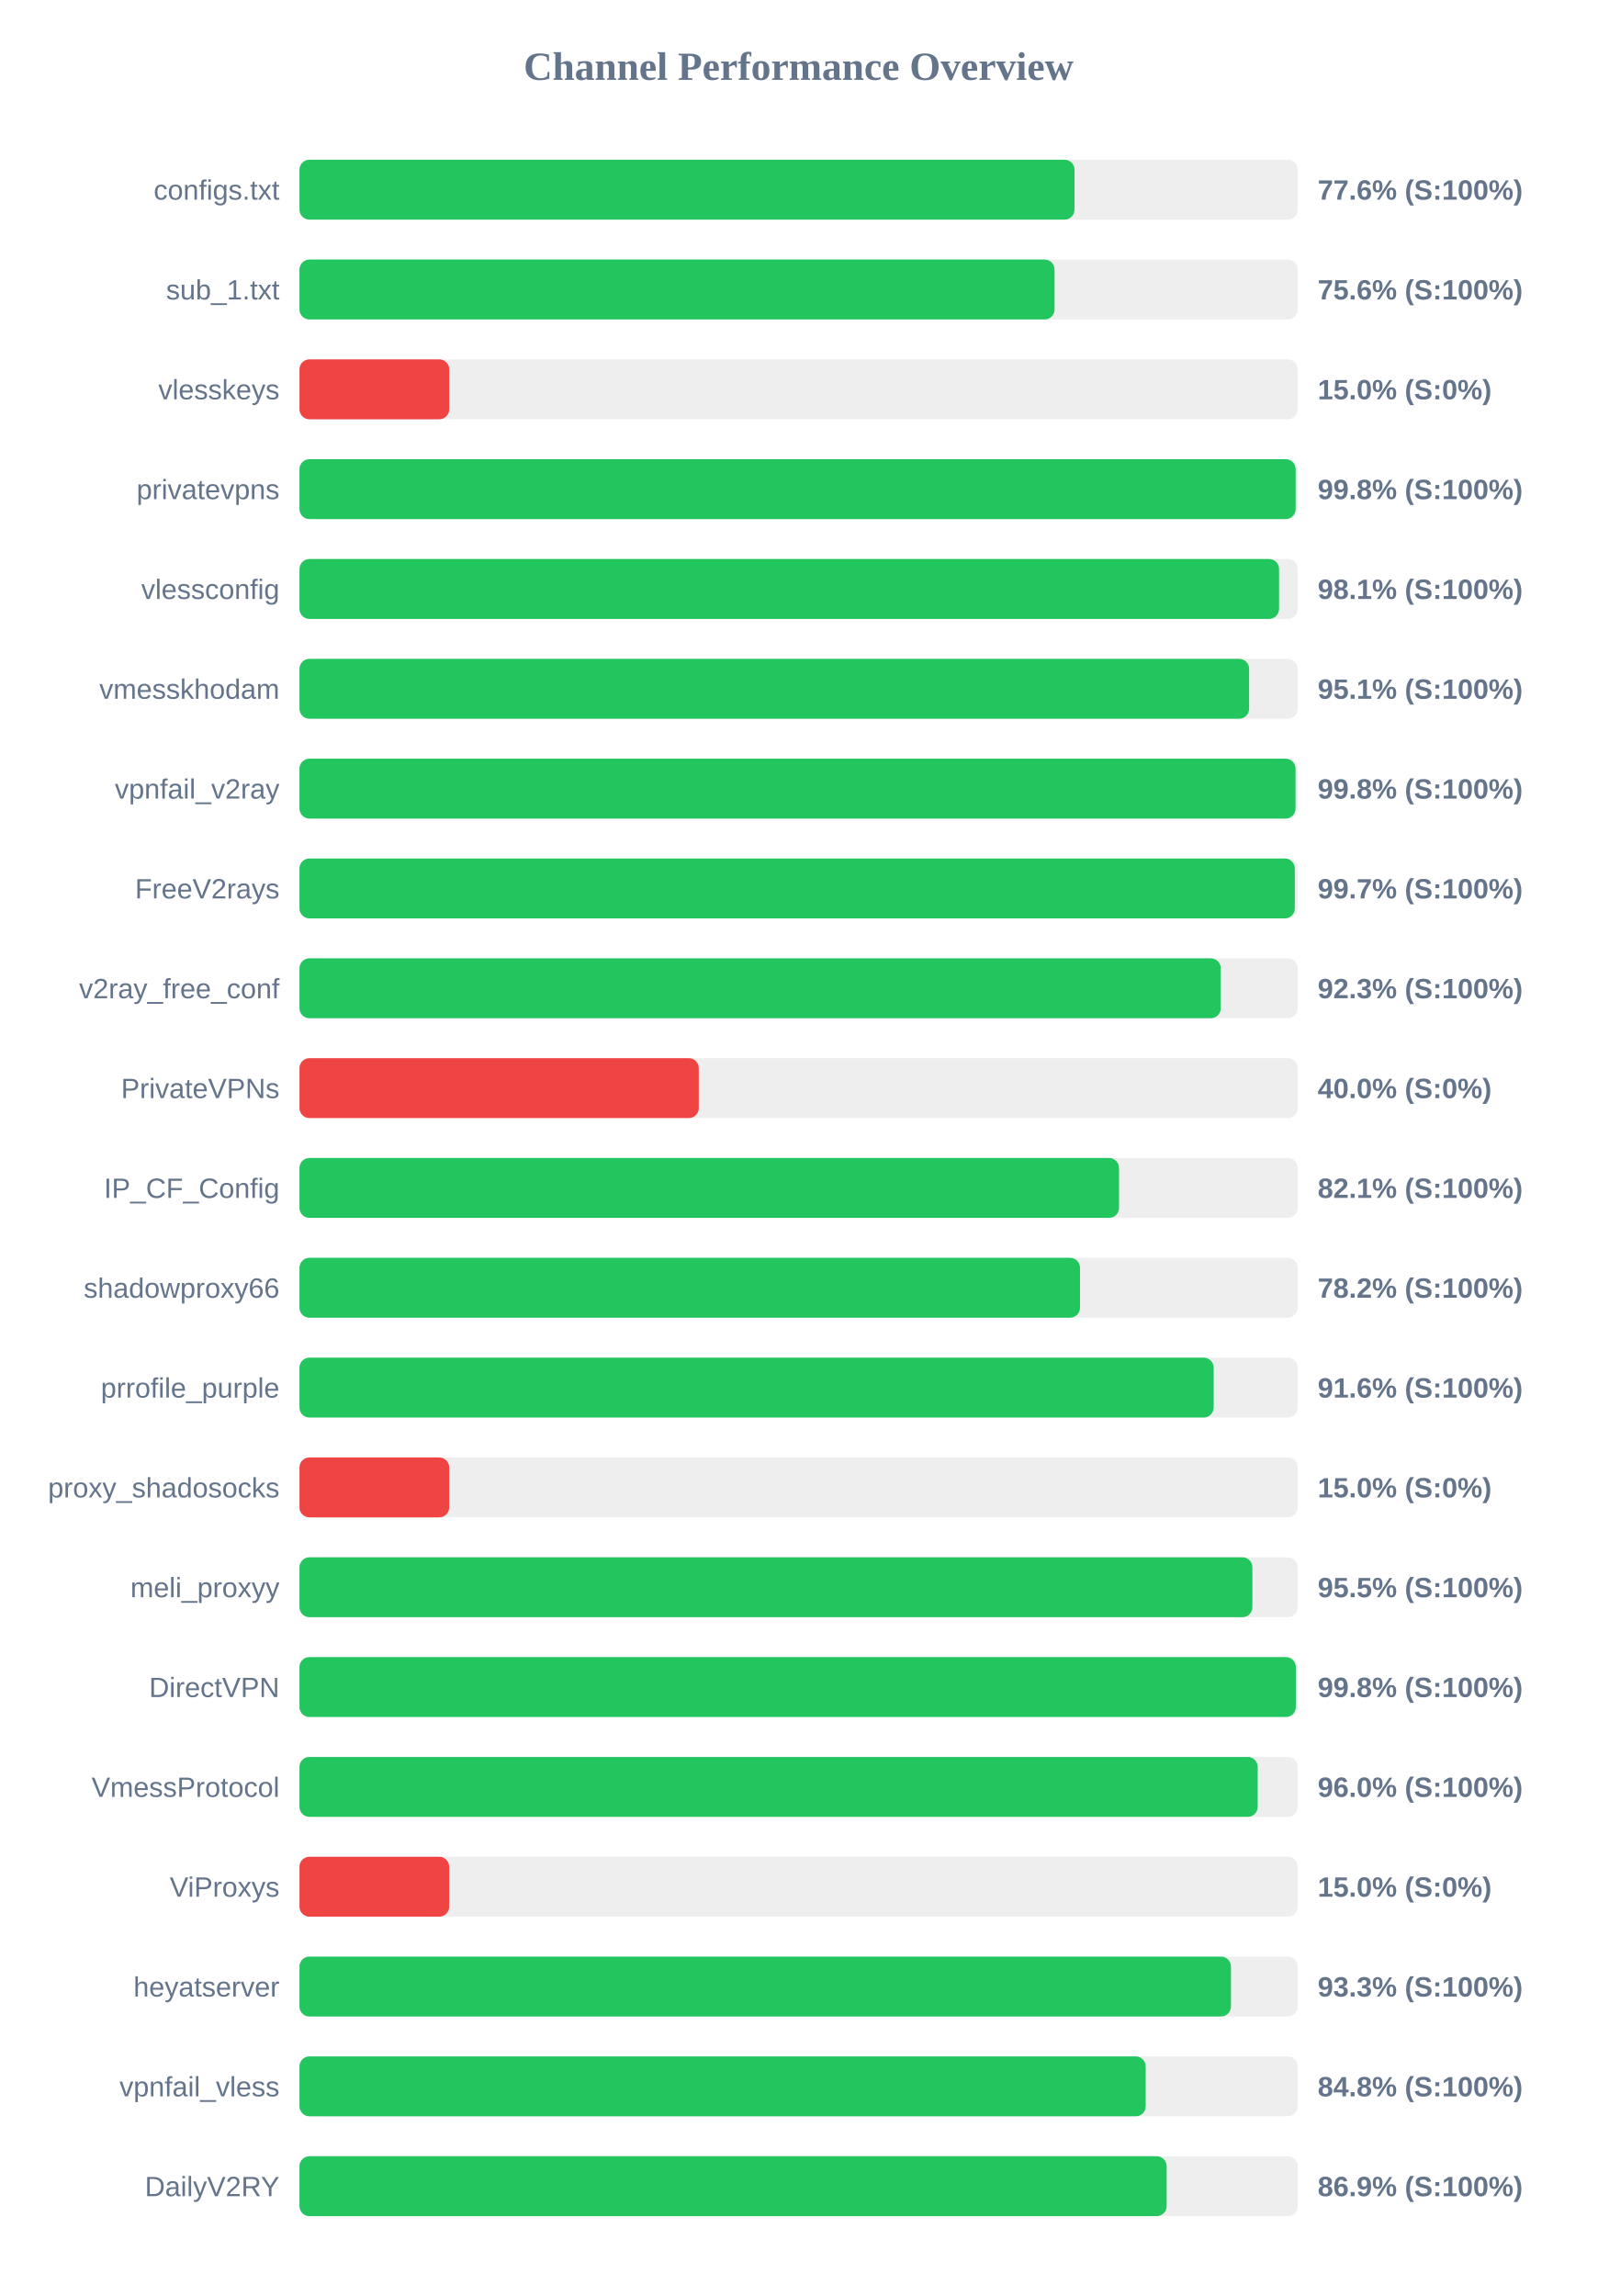
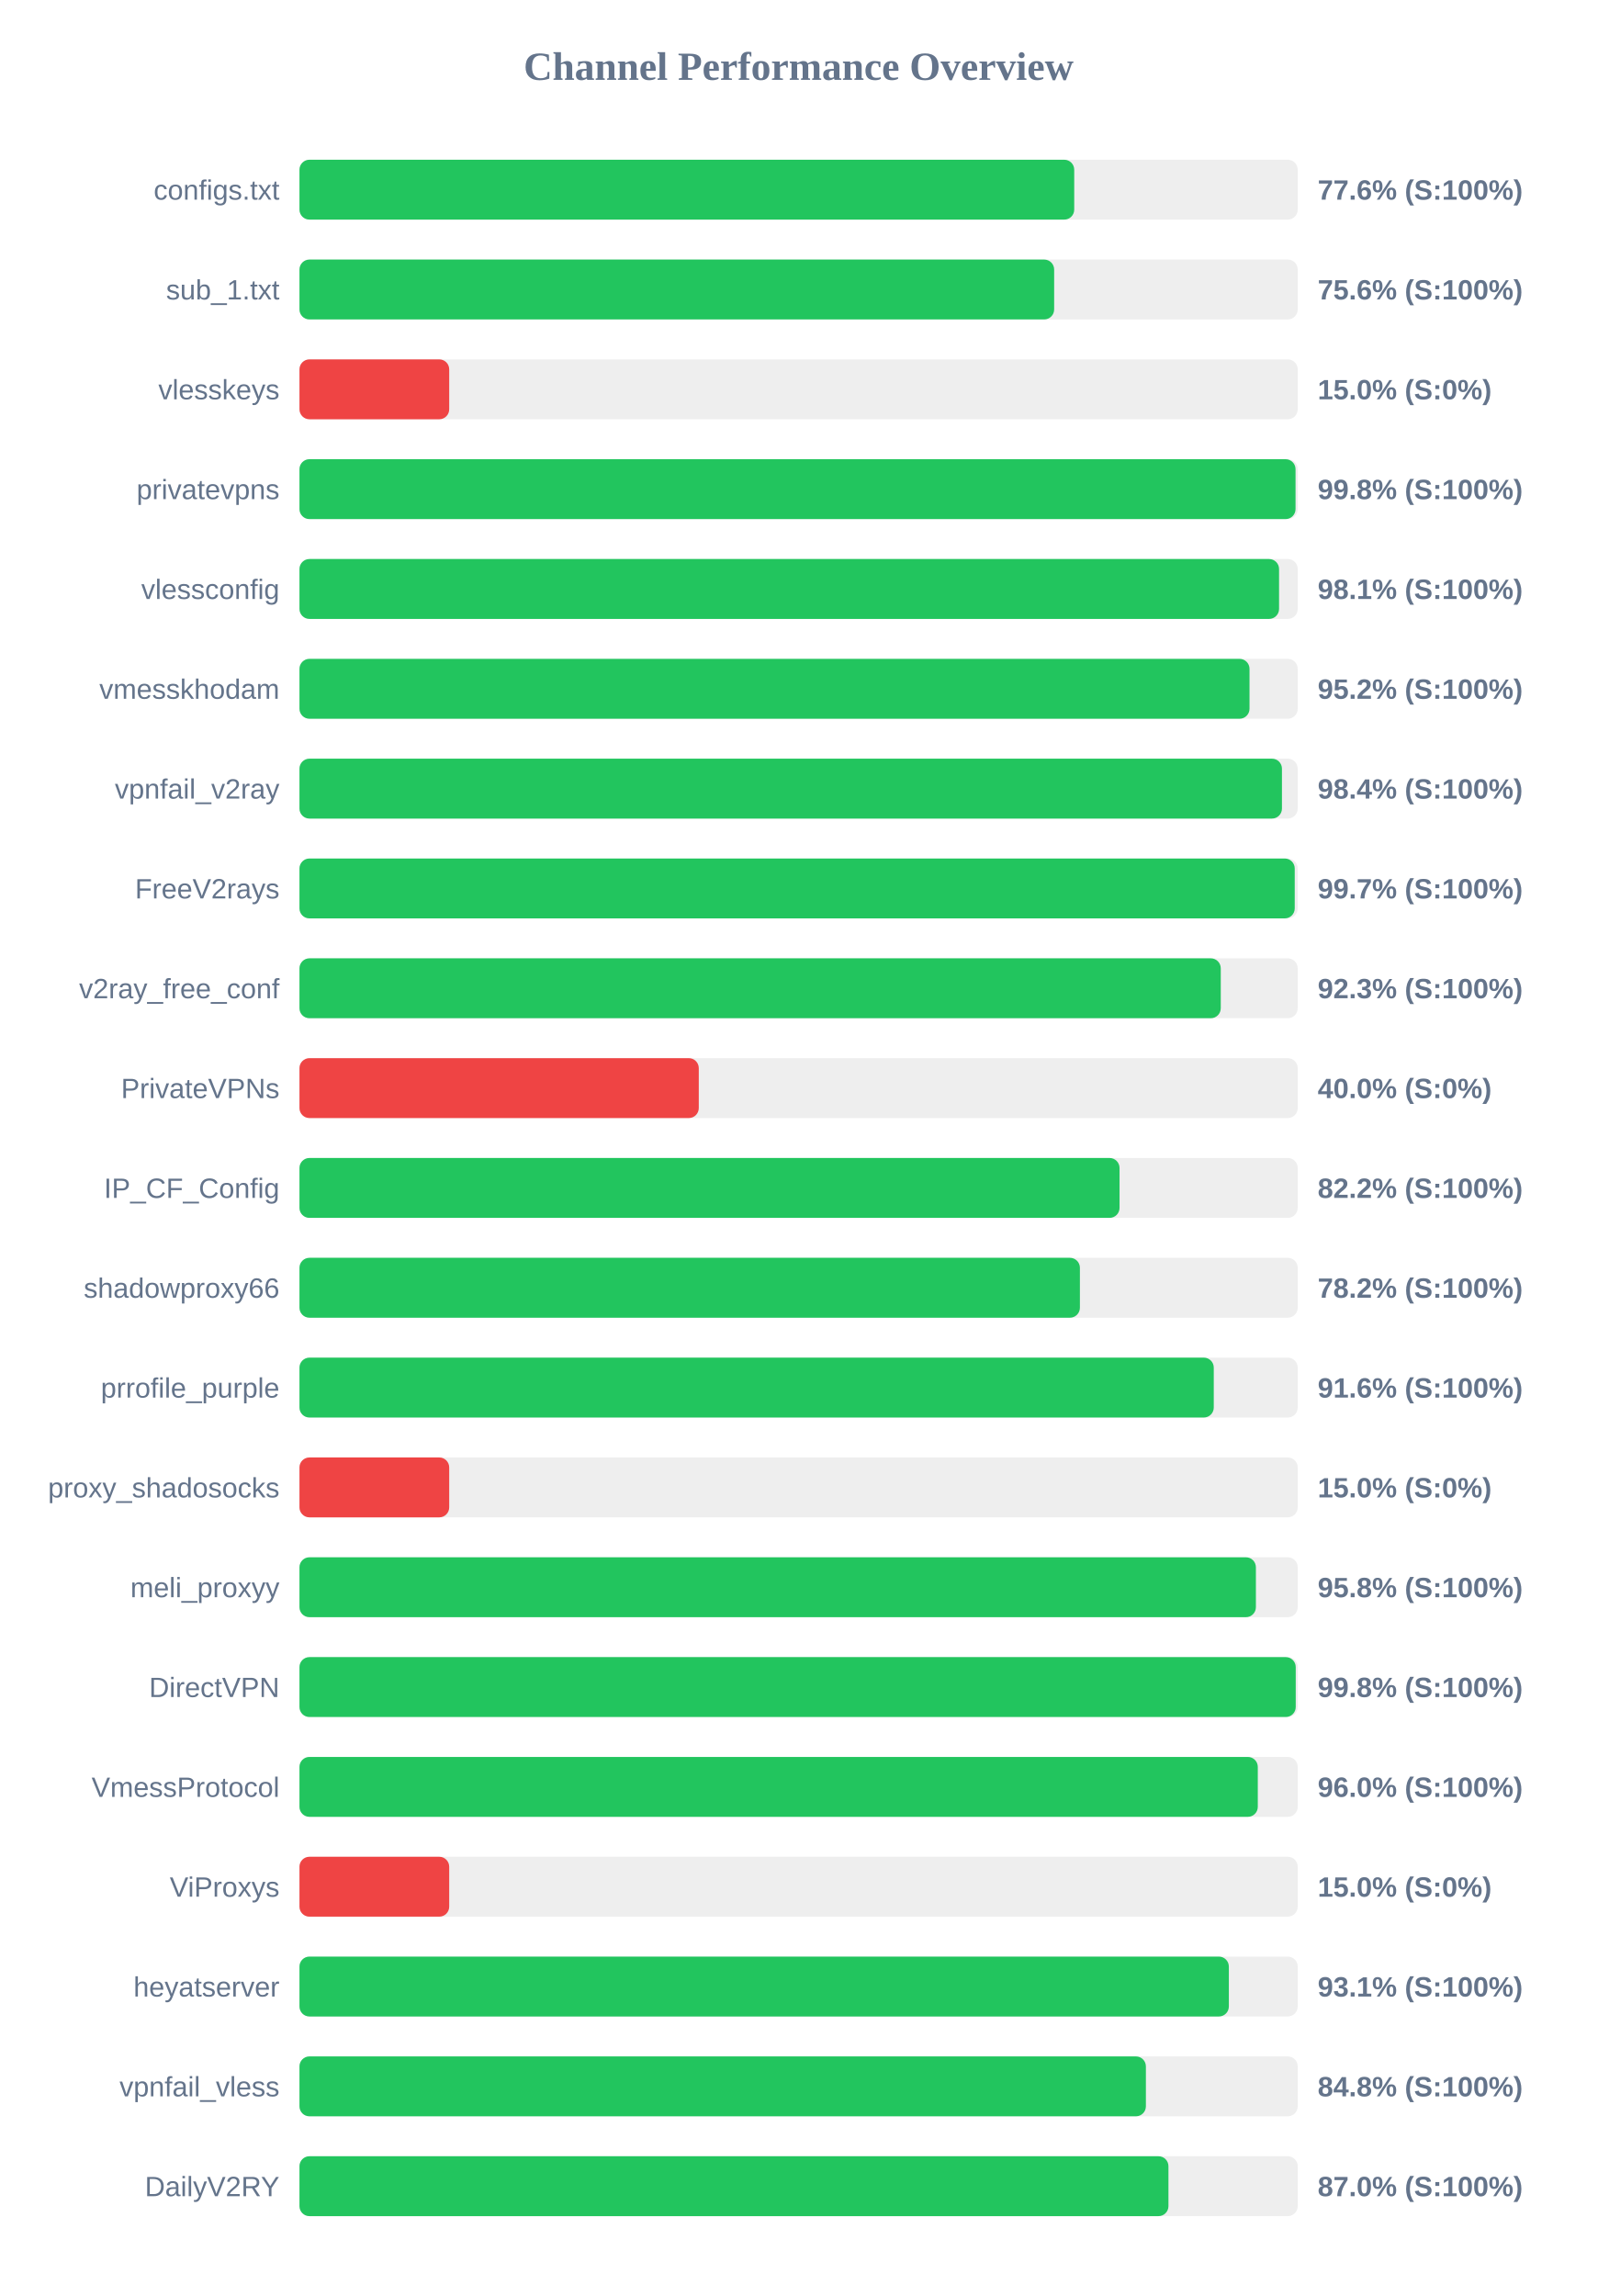
<svg xmlns="http://www.w3.org/2000/svg" width="800" height="1150" version="1.1">
  <style>
        .row { font: 14px Arial; fill: #64748b; }
        .score { font: bold 14px Arial; fill: #64748b; }
    </style>
  <text x="400" y="40" text-anchor="middle" font-size="20px" font-weight="bold" fill="#64748b">Channel Performance Overview</text>
  <rect x="150" y="80" width="500" height="30" fill="#eee" rx="5" />
-   <rect x="150" y="80" width="388.2" height="30" fill="#22c55e" rx="5" />
+   <rect x="150" y="80" width="388.05" height="30" fill="#22c55e" rx="5" />
  <text x="140" y="100" text-anchor="end" class="row">configs.txt</text>
  <text x="660" y="100" text-anchor="start" class="score">77.6% (S:100%)</text>
  <rect x="150" y="130" width="500" height="30" fill="#eee" rx="5" />
-   <rect x="150" y="130" width="378.2" height="30" fill="#22c55e" rx="5" />
+   <rect x="150" y="130" width="378.0" height="30" fill="#22c55e" rx="5" />
  <text x="140" y="150" text-anchor="end" class="row">sub_1.txt</text>
  <text x="660" y="150" text-anchor="start" class="score">75.6% (S:100%)</text>
  <rect x="150" y="180" width="500" height="30" fill="#eee" rx="5" />
  <rect x="150" y="180" width="75.0" height="30" fill="#ef4444" rx="5" />
  <text x="140" y="200" text-anchor="end" class="row">vlesskeys</text>
  <text x="660" y="200" text-anchor="start" class="score">15.0% (S:0%)</text>
  <rect x="150" y="230" width="500" height="30" fill="#eee" rx="5" />
-   <rect x="150" y="230" width="498.95" height="30" fill="#22c55e" rx="5" />
+   <rect x="150" y="230" width="498.9" height="30" fill="#22c55e" rx="5" />
  <text x="140" y="250" text-anchor="end" class="row">privatevpns</text>
  <text x="660" y="250" text-anchor="start" class="score">99.8% (S:100%)</text>
  <rect x="150" y="280" width="500" height="30" fill="#eee" rx="5" />
  <rect x="150" y="280" width="490.65" height="30" fill="#22c55e" rx="5" />
  <text x="140" y="300" text-anchor="end" class="row">vlessconfig</text>
  <text x="660" y="300" text-anchor="start" class="score">98.1% (S:100%)</text>
  <rect x="150" y="330" width="500" height="30" fill="#eee" rx="5" />
-   <rect x="150" y="330" width="475.65" height="30" fill="#22c55e" rx="5" />
+   <rect x="150" y="330" width="475.85" height="30" fill="#22c55e" rx="5" />
  <text x="140" y="350" text-anchor="end" class="row">vmesskhodam</text>
-   <text x="660" y="350" text-anchor="start" class="score">95.1% (S:100%)</text>
+   <text x="660" y="350" text-anchor="start" class="score">95.2% (S:100%)</text>
  <rect x="150" y="380" width="500" height="30" fill="#eee" rx="5" />
-   <rect x="150" y="380" width="498.9" height="30" fill="#22c55e" rx="5" />
+   <rect x="150" y="380" width="492.1" height="30" fill="#22c55e" rx="5" />
  <text x="140" y="400" text-anchor="end" class="row">vpnfail_v2ray</text>
-   <text x="660" y="400" text-anchor="start" class="score">99.8% (S:100%)</text>
+   <text x="660" y="400" text-anchor="start" class="score">98.4% (S:100%)</text>
  <rect x="150" y="430" width="500" height="30" fill="#eee" rx="5" />
-   <rect x="150" y="430" width="498.55" height="30" fill="#22c55e" rx="5" />
+   <rect x="150" y="430" width="498.5" height="30" fill="#22c55e" rx="5" />
  <text x="140" y="450" text-anchor="end" class="row">FreeV2rays</text>
  <text x="660" y="450" text-anchor="start" class="score">99.7% (S:100%)</text>
  <rect x="150" y="480" width="500" height="30" fill="#eee" rx="5" />
  <rect x="150" y="480" width="461.45" height="30" fill="#22c55e" rx="5" />
  <text x="140" y="500" text-anchor="end" class="row">v2ray_free_conf</text>
  <text x="660" y="500" text-anchor="start" class="score">92.3% (S:100%)</text>
  <rect x="150" y="530" width="500" height="30" fill="#eee" rx="5" />
  <rect x="150" y="530" width="200.0" height="30" fill="#ef4444" rx="5" />
  <text x="140" y="550" text-anchor="end" class="row">PrivateVPNs</text>
  <text x="660" y="550" text-anchor="start" class="score">40.0% (S:0%)</text>
  <rect x="150" y="580" width="500" height="30" fill="#eee" rx="5" />
-   <rect x="150" y="580" width="410.5" height="30" fill="#22c55e" rx="5" />
+   <rect x="150" y="580" width="410.75" height="30" fill="#22c55e" rx="5" />
  <text x="140" y="600" text-anchor="end" class="row">IP_CF_Config</text>
-   <text x="660" y="600" text-anchor="start" class="score">82.1% (S:100%)</text>
+   <text x="660" y="600" text-anchor="start" class="score">82.2% (S:100%)</text>
  <rect x="150" y="630" width="500" height="30" fill="#eee" rx="5" />
-   <rect x="150" y="630" width="390.95" height="30" fill="#22c55e" rx="5" />
+   <rect x="150" y="630" width="390.9" height="30" fill="#22c55e" rx="5" />
  <text x="140" y="650" text-anchor="end" class="row">shadowproxy66</text>
  <text x="660" y="650" text-anchor="start" class="score">78.2% (S:100%)</text>
  <rect x="150" y="680" width="500" height="30" fill="#eee" rx="5" />
-   <rect x="150" y="680" width="457.9" height="30" fill="#22c55e" rx="5" />
+   <rect x="150" y="680" width="457.95" height="30" fill="#22c55e" rx="5" />
  <text x="140" y="700" text-anchor="end" class="row">prrofile_purple</text>
  <text x="660" y="700" text-anchor="start" class="score">91.6% (S:100%)</text>
  <rect x="150" y="730" width="500" height="30" fill="#eee" rx="5" />
  <rect x="150" y="730" width="75.0" height="30" fill="#ef4444" rx="5" />
  <text x="140" y="750" text-anchor="end" class="row">proxy_shadosocks</text>
  <text x="660" y="750" text-anchor="start" class="score">15.0% (S:0%)</text>
  <rect x="150" y="780" width="500" height="30" fill="#eee" rx="5" />
-   <rect x="150" y="780" width="477.3" height="30" fill="#22c55e" rx="5" />
+   <rect x="150" y="780" width="479.05" height="30" fill="#22c55e" rx="5" />
  <text x="140" y="800" text-anchor="end" class="row">meli_proxyy</text>
-   <text x="660" y="800" text-anchor="start" class="score">95.5% (S:100%)</text>
+   <text x="660" y="800" text-anchor="start" class="score">95.8% (S:100%)</text>
  <rect x="150" y="830" width="500" height="30" fill="#eee" rx="5" />
-   <rect x="150" y="830" width="499.05" height="30" fill="#22c55e" rx="5" />
+   <rect x="150" y="830" width="499.0" height="30" fill="#22c55e" rx="5" />
  <text x="140" y="850" text-anchor="end" class="row">DirectVPN</text>
  <text x="660" y="850" text-anchor="start" class="score">99.8% (S:100%)</text>
  <rect x="150" y="880" width="500" height="30" fill="#eee" rx="5" />
-   <rect x="150" y="880" width="479.95" height="30" fill="#22c55e" rx="5" />
+   <rect x="150" y="880" width="480.0" height="30" fill="#22c55e" rx="5" />
  <text x="140" y="900" text-anchor="end" class="row">VmessProtocol</text>
  <text x="660" y="900" text-anchor="start" class="score">96.0% (S:100%)</text>
  <rect x="150" y="930" width="500" height="30" fill="#eee" rx="5" />
  <rect x="150" y="930" width="75.0" height="30" fill="#ef4444" rx="5" />
  <text x="140" y="950" text-anchor="end" class="row">ViProxys</text>
  <text x="660" y="950" text-anchor="start" class="score">15.0% (S:0%)</text>
  <rect x="150" y="980" width="500" height="30" fill="#eee" rx="5" />
-   <rect x="150" y="980" width="466.55" height="30" fill="#22c55e" rx="5" />
+   <rect x="150" y="980" width="465.5" height="30" fill="#22c55e" rx="5" />
  <text x="140" y="1000" text-anchor="end" class="row">heyatserver</text>
-   <text x="660" y="1000" text-anchor="start" class="score">93.3% (S:100%)</text>
+   <text x="660" y="1000" text-anchor="start" class="score">93.1% (S:100%)</text>
  <rect x="150" y="1030" width="500" height="30" fill="#eee" rx="5" />
-   <rect x="150" y="1030" width="423.85" height="30" fill="#22c55e" rx="5" />
+   <rect x="150" y="1030" width="423.95" height="30" fill="#22c55e" rx="5" />
  <text x="140" y="1050" text-anchor="end" class="row">vpnfail_vless</text>
  <text x="660" y="1050" text-anchor="start" class="score">84.8% (S:100%)</text>
  <rect x="150" y="1080" width="500" height="30" fill="#eee" rx="5" />
-   <rect x="150" y="1080" width="434.35" height="30" fill="#22c55e" rx="5" />
+   <rect x="150" y="1080" width="435.25" height="30" fill="#22c55e" rx="5" />
  <text x="140" y="1100" text-anchor="end" class="row">DailyV2RY</text>
-   <text x="660" y="1100" text-anchor="start" class="score">86.9% (S:100%)</text>
+   <text x="660" y="1100" text-anchor="start" class="score">87.0% (S:100%)</text>
</svg>
